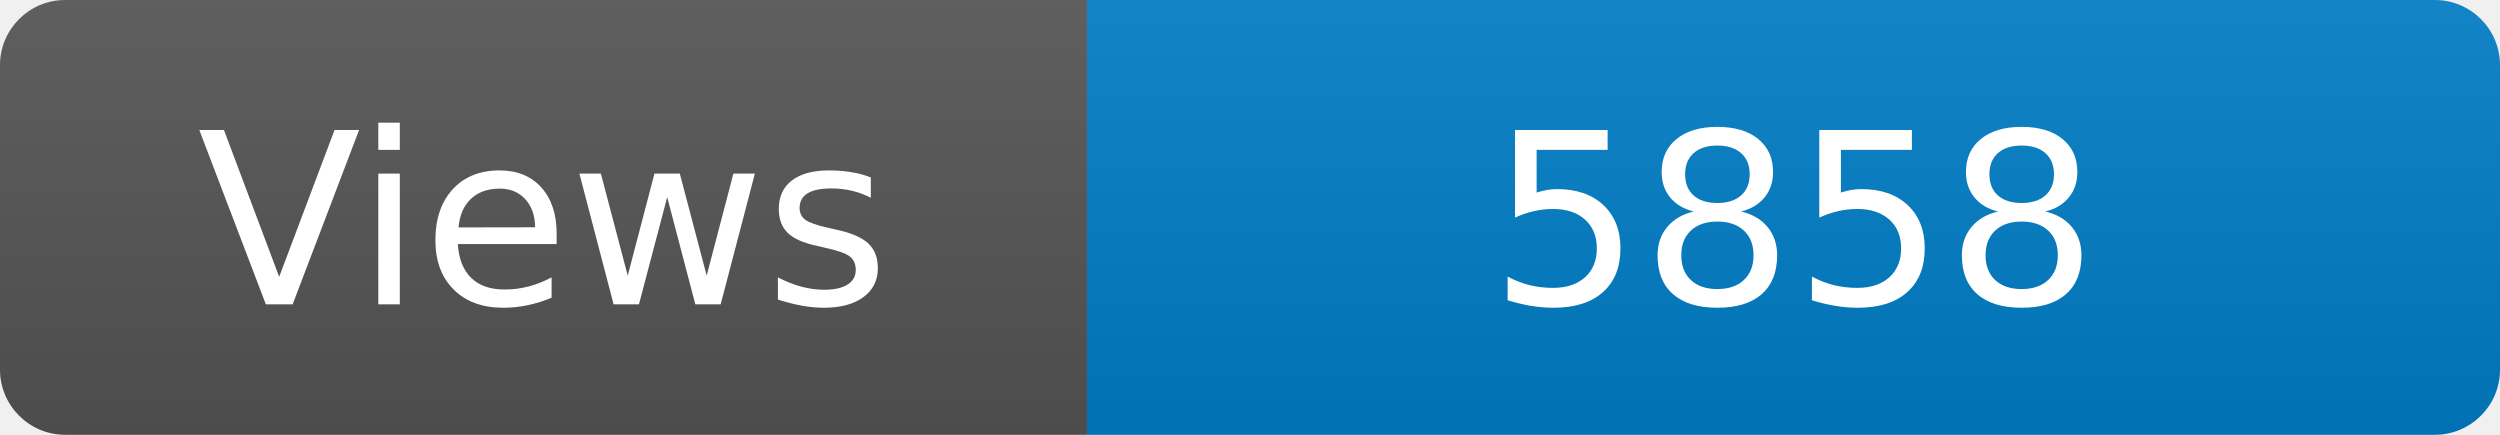
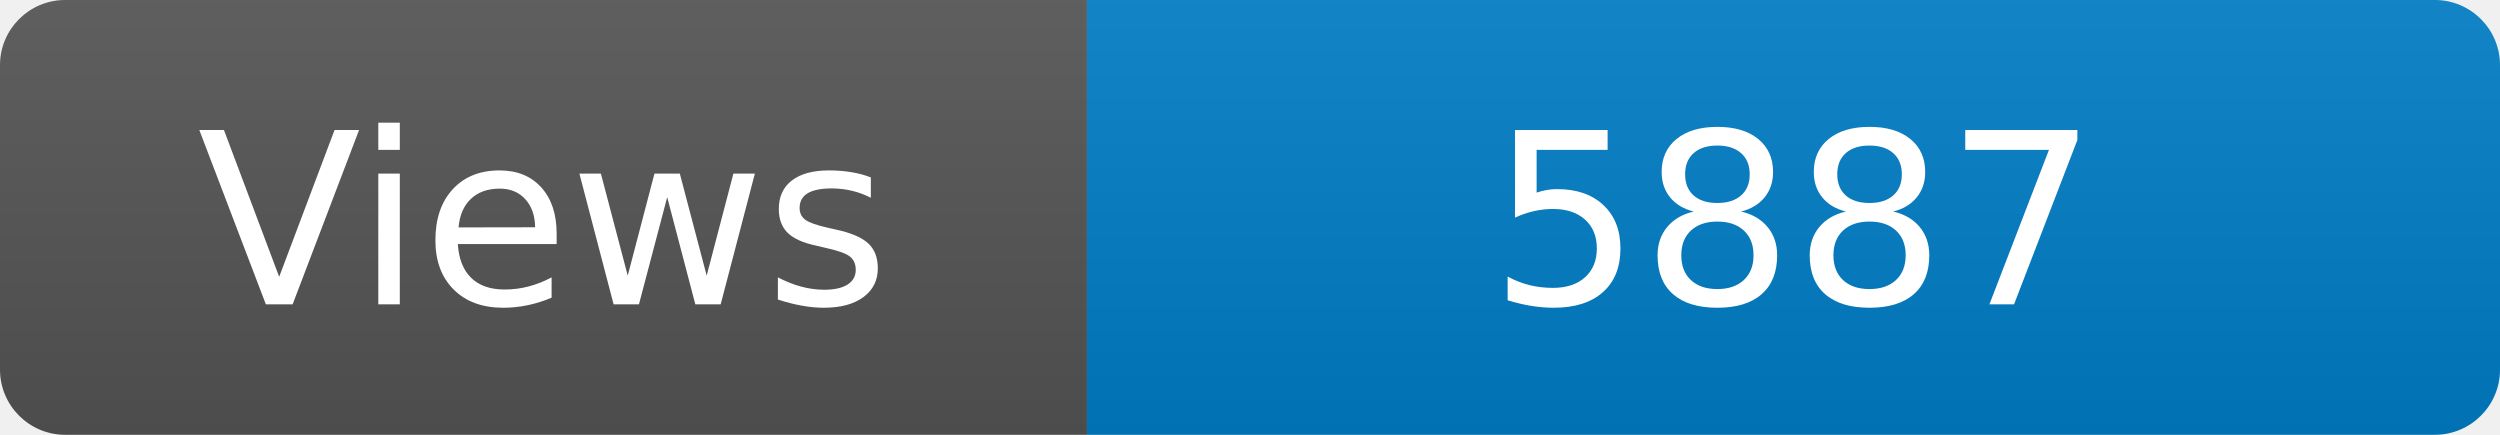
<svg xmlns="http://www.w3.org/2000/svg" width="115" height="20" role="img" aria-label="Maintained?: yes">
  <linearGradient id="s" x2="0" y2="100%">
    <stop offset="0" stop-color="#bbb" stop-opacity=".1" />
    <stop offset="1" stop-opacity=".1" />
  </linearGradient>
  <clipPath id="r">
    <rect width="115" height="20" rx="3" fill="#fff" />
  </clipPath>
  <g clip-path="url(#r)">
    <rect width="50" height="20" fill="#555" />
    <rect x="50" width="160" height="20" fill="#007ec6" />
    <rect width="115" height="20" fill="url(#s)" />
  </g>
  <g fill="#fff" text-anchor="middle" font-family="Verdana,Geneva,DejaVu Sans,sans-serif" font-size="110">
    <text x="250" y="140" transform="scale(.1)" fill="#fff">Views</text>
-     <text x="825" y="140" transform="scale(.1)" fill="#fff">5858</text>
+     <text x="825" y="140" transform="scale(.1)" fill="#fff">5887</text>
  </g>
</svg>
